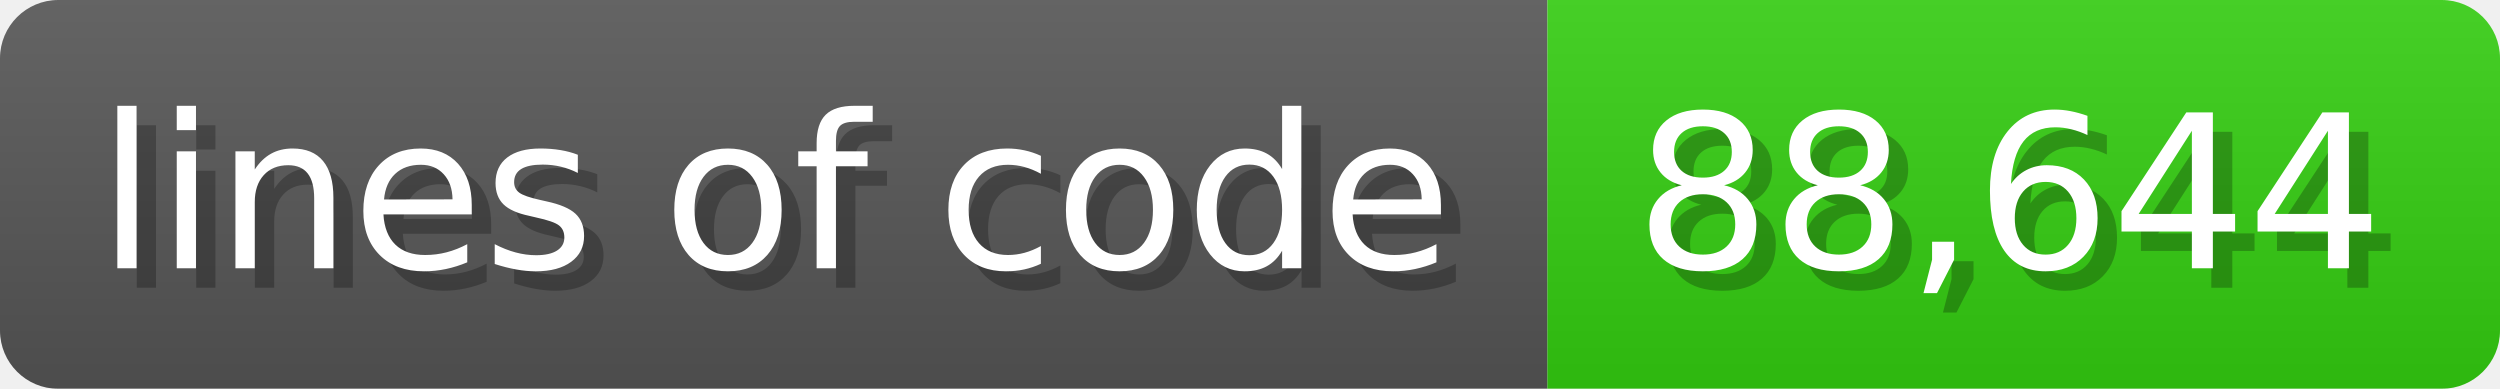
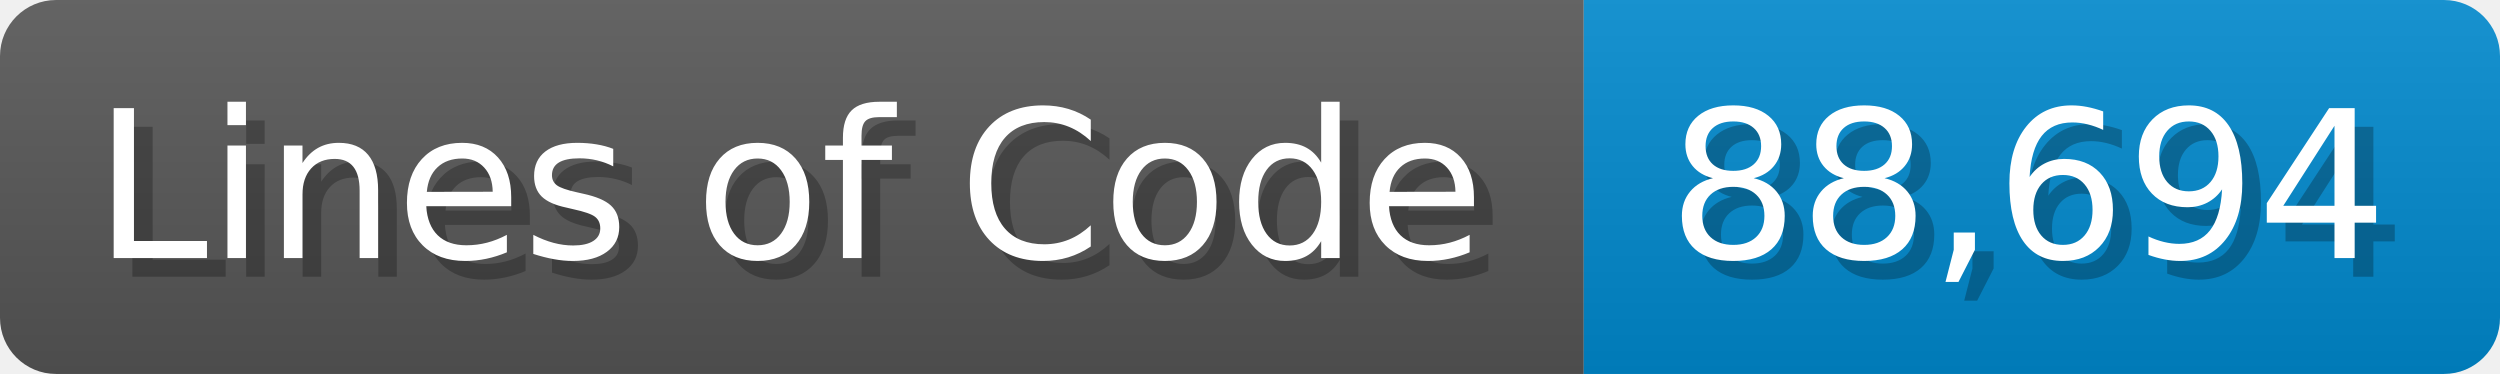
- <svg xmlns="http://www.w3.org/2000/svg" width="128.6" height="20" viewBox="0 0 1286 200">
+ <svg xmlns="http://www.w3.org/2000/svg" width="133.7" height="20" viewBox="0 0 1337 200">
  <linearGradient id="a" x2="0" y2="100%">
    <stop offset="0" stop-opacity=".1" stop-color="#EEE" />
    <stop offset="1" stop-opacity=".1" />
  </linearGradient>
  <mask id="m">
-     <rect width="1286" height="200" rx="30" fill="#FFF" />
+     <rect width="1337" height="200" rx="30" fill="#FFF" />
  </mask>
  <g mask="url(#m)">
-     <rect width="796" height="200" fill="#555" />
-     <rect width="490" height="200" fill="#3C1" x="796" />
-     <rect width="1286" height="200" fill="url(#a)" />
+     <rect width="847" height="200" fill="#555" />
+     <rect width="490" height="200" fill="#08C" x="847" />
+     <rect width="1337" height="200" fill="url(#a)" />
  </g>
  <g fill="#fff" text-anchor="start" font-family="Verdana,DejaVu Sans,sans-serif" font-size="110">
-     <text x="60" y="148" textLength="696" fill="#000" opacity="0.25">lines of code</text>
-     <text x="50" y="138" textLength="696">lines of code</text>
-     <text x="851" y="148" textLength="390" fill="#000" opacity="0.25">88,644</text>
-     <text x="841" y="138" textLength="390">88,644</text>
+     <text x="60" y="148" textLength="747" fill="#000" opacity="0.25">Lines of Code</text>
+     <text x="50" y="138" textLength="747">Lines of Code</text>
+     <text x="902" y="148" textLength="390" fill="#000" opacity="0.25">88,694</text>
+     <text x="892" y="138" textLength="390">88,694</text>
  </g>
</svg>
